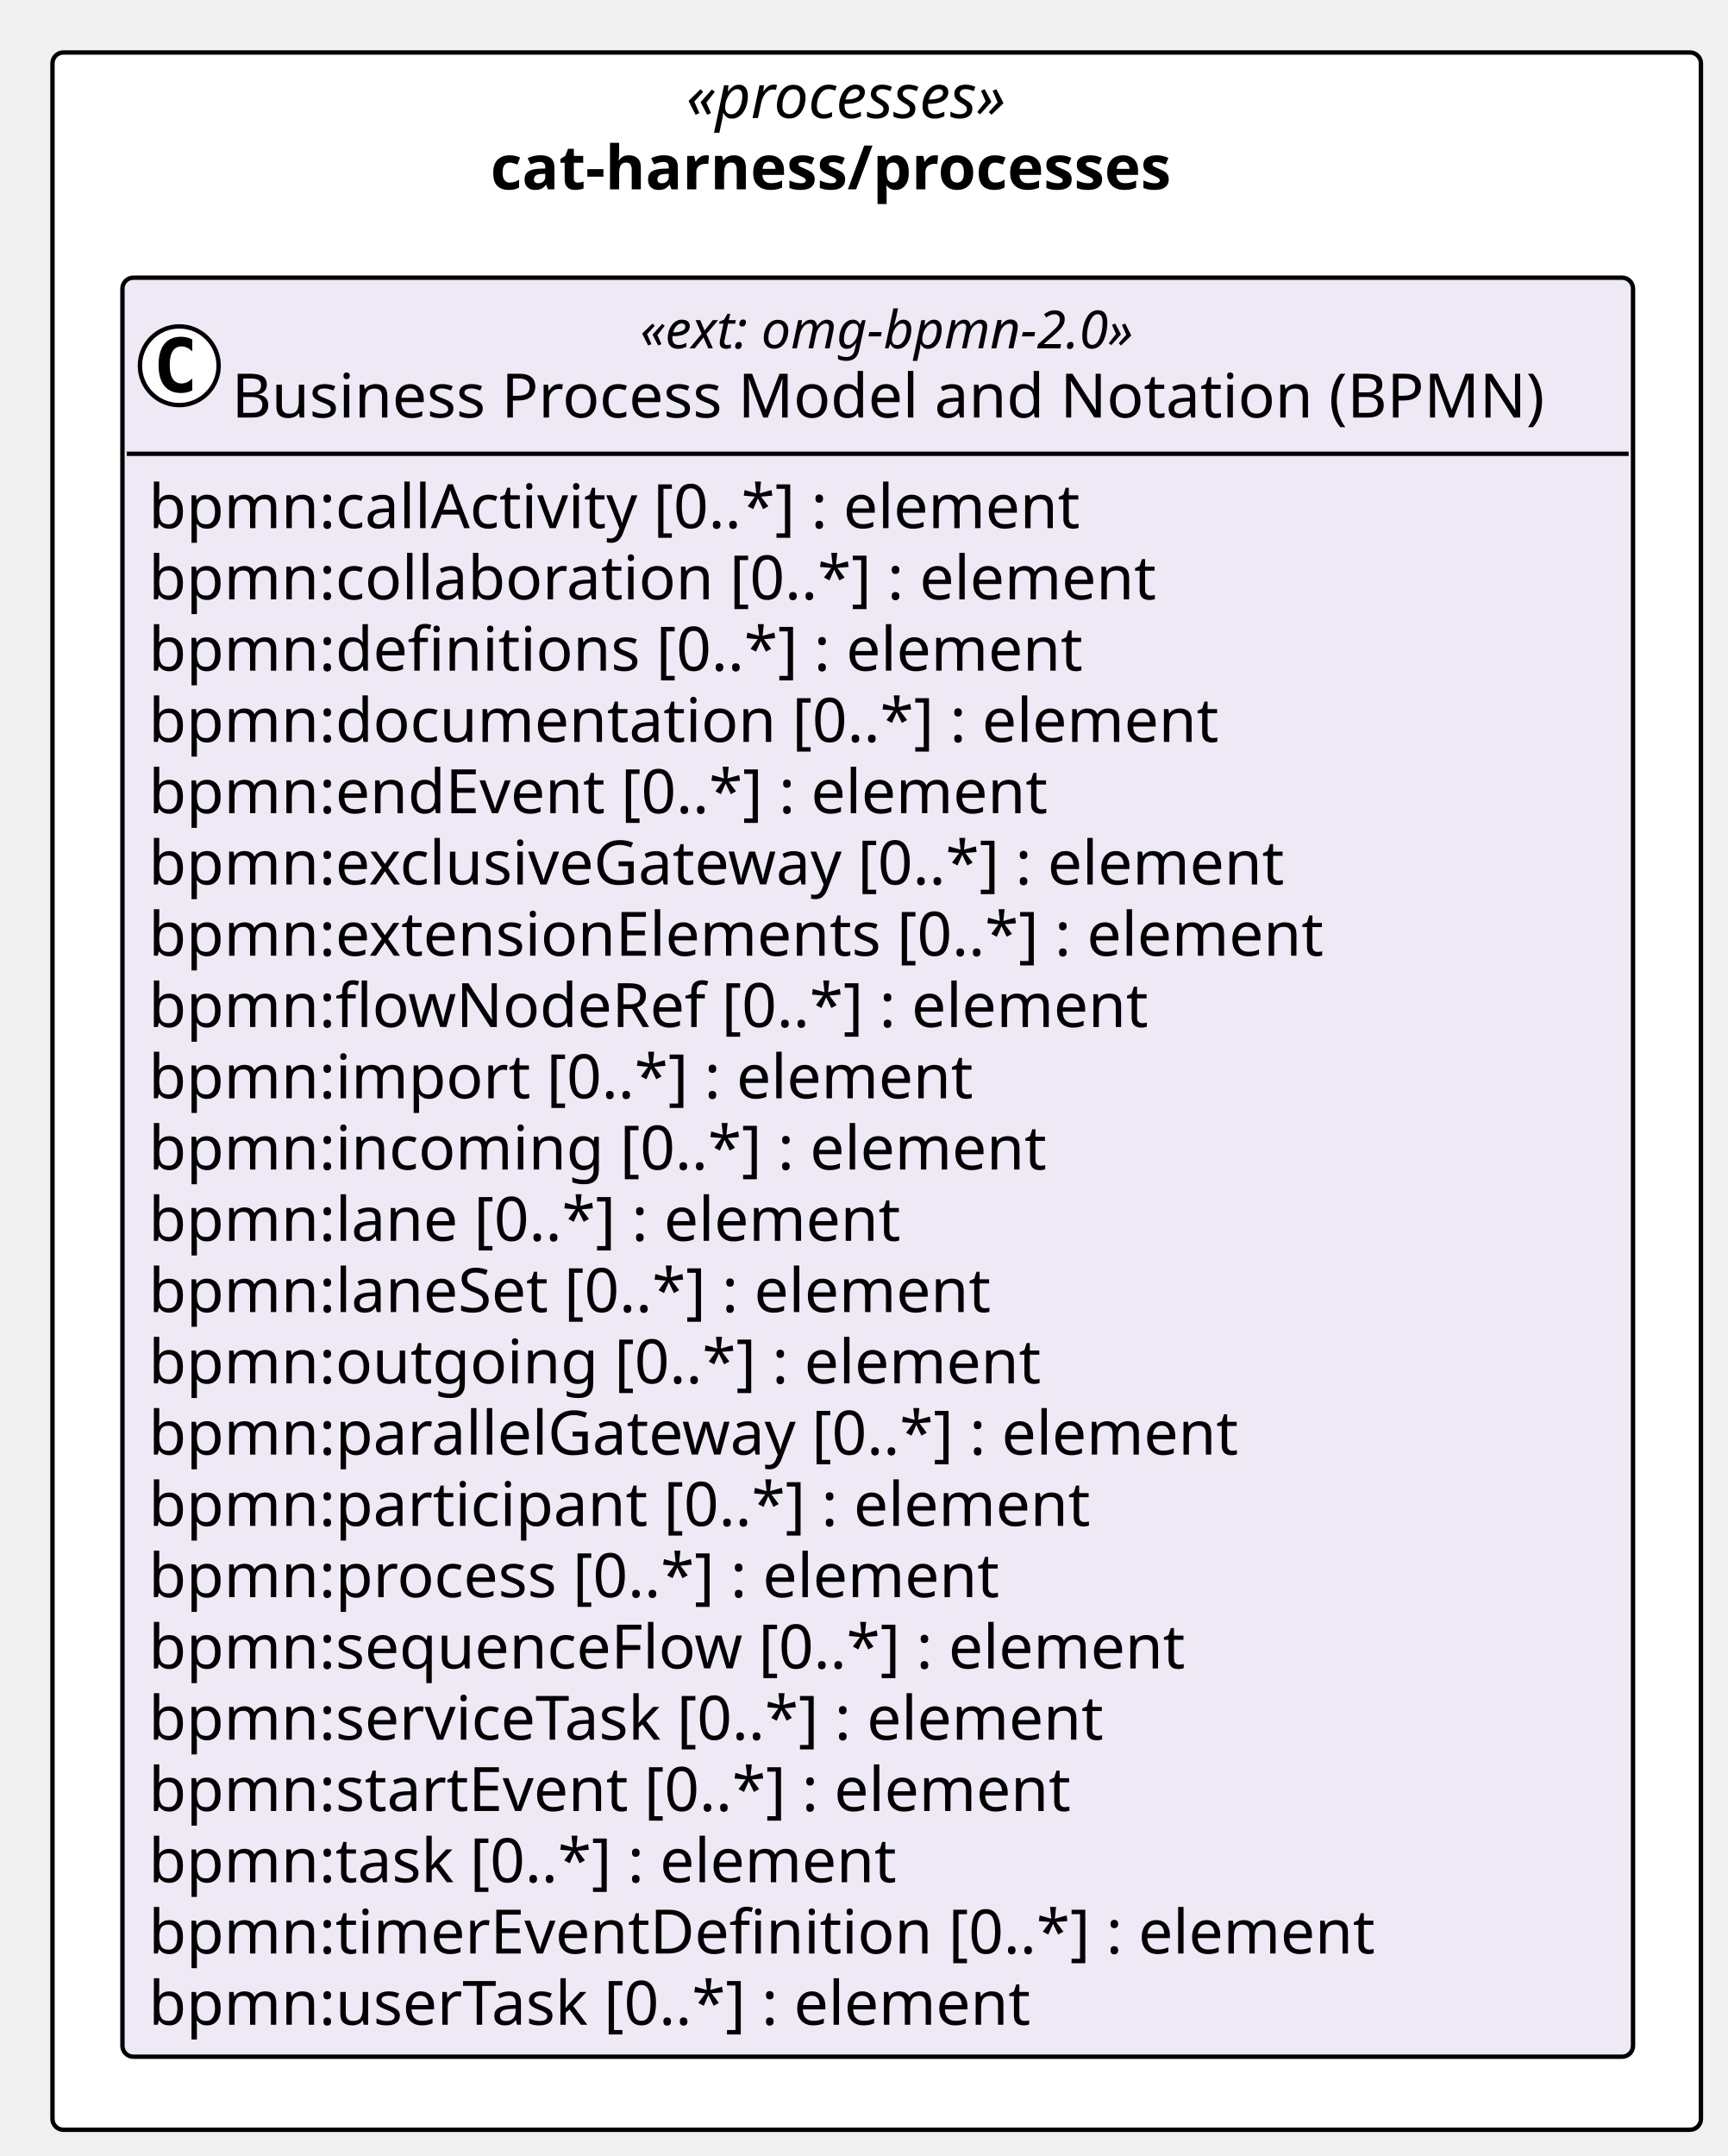
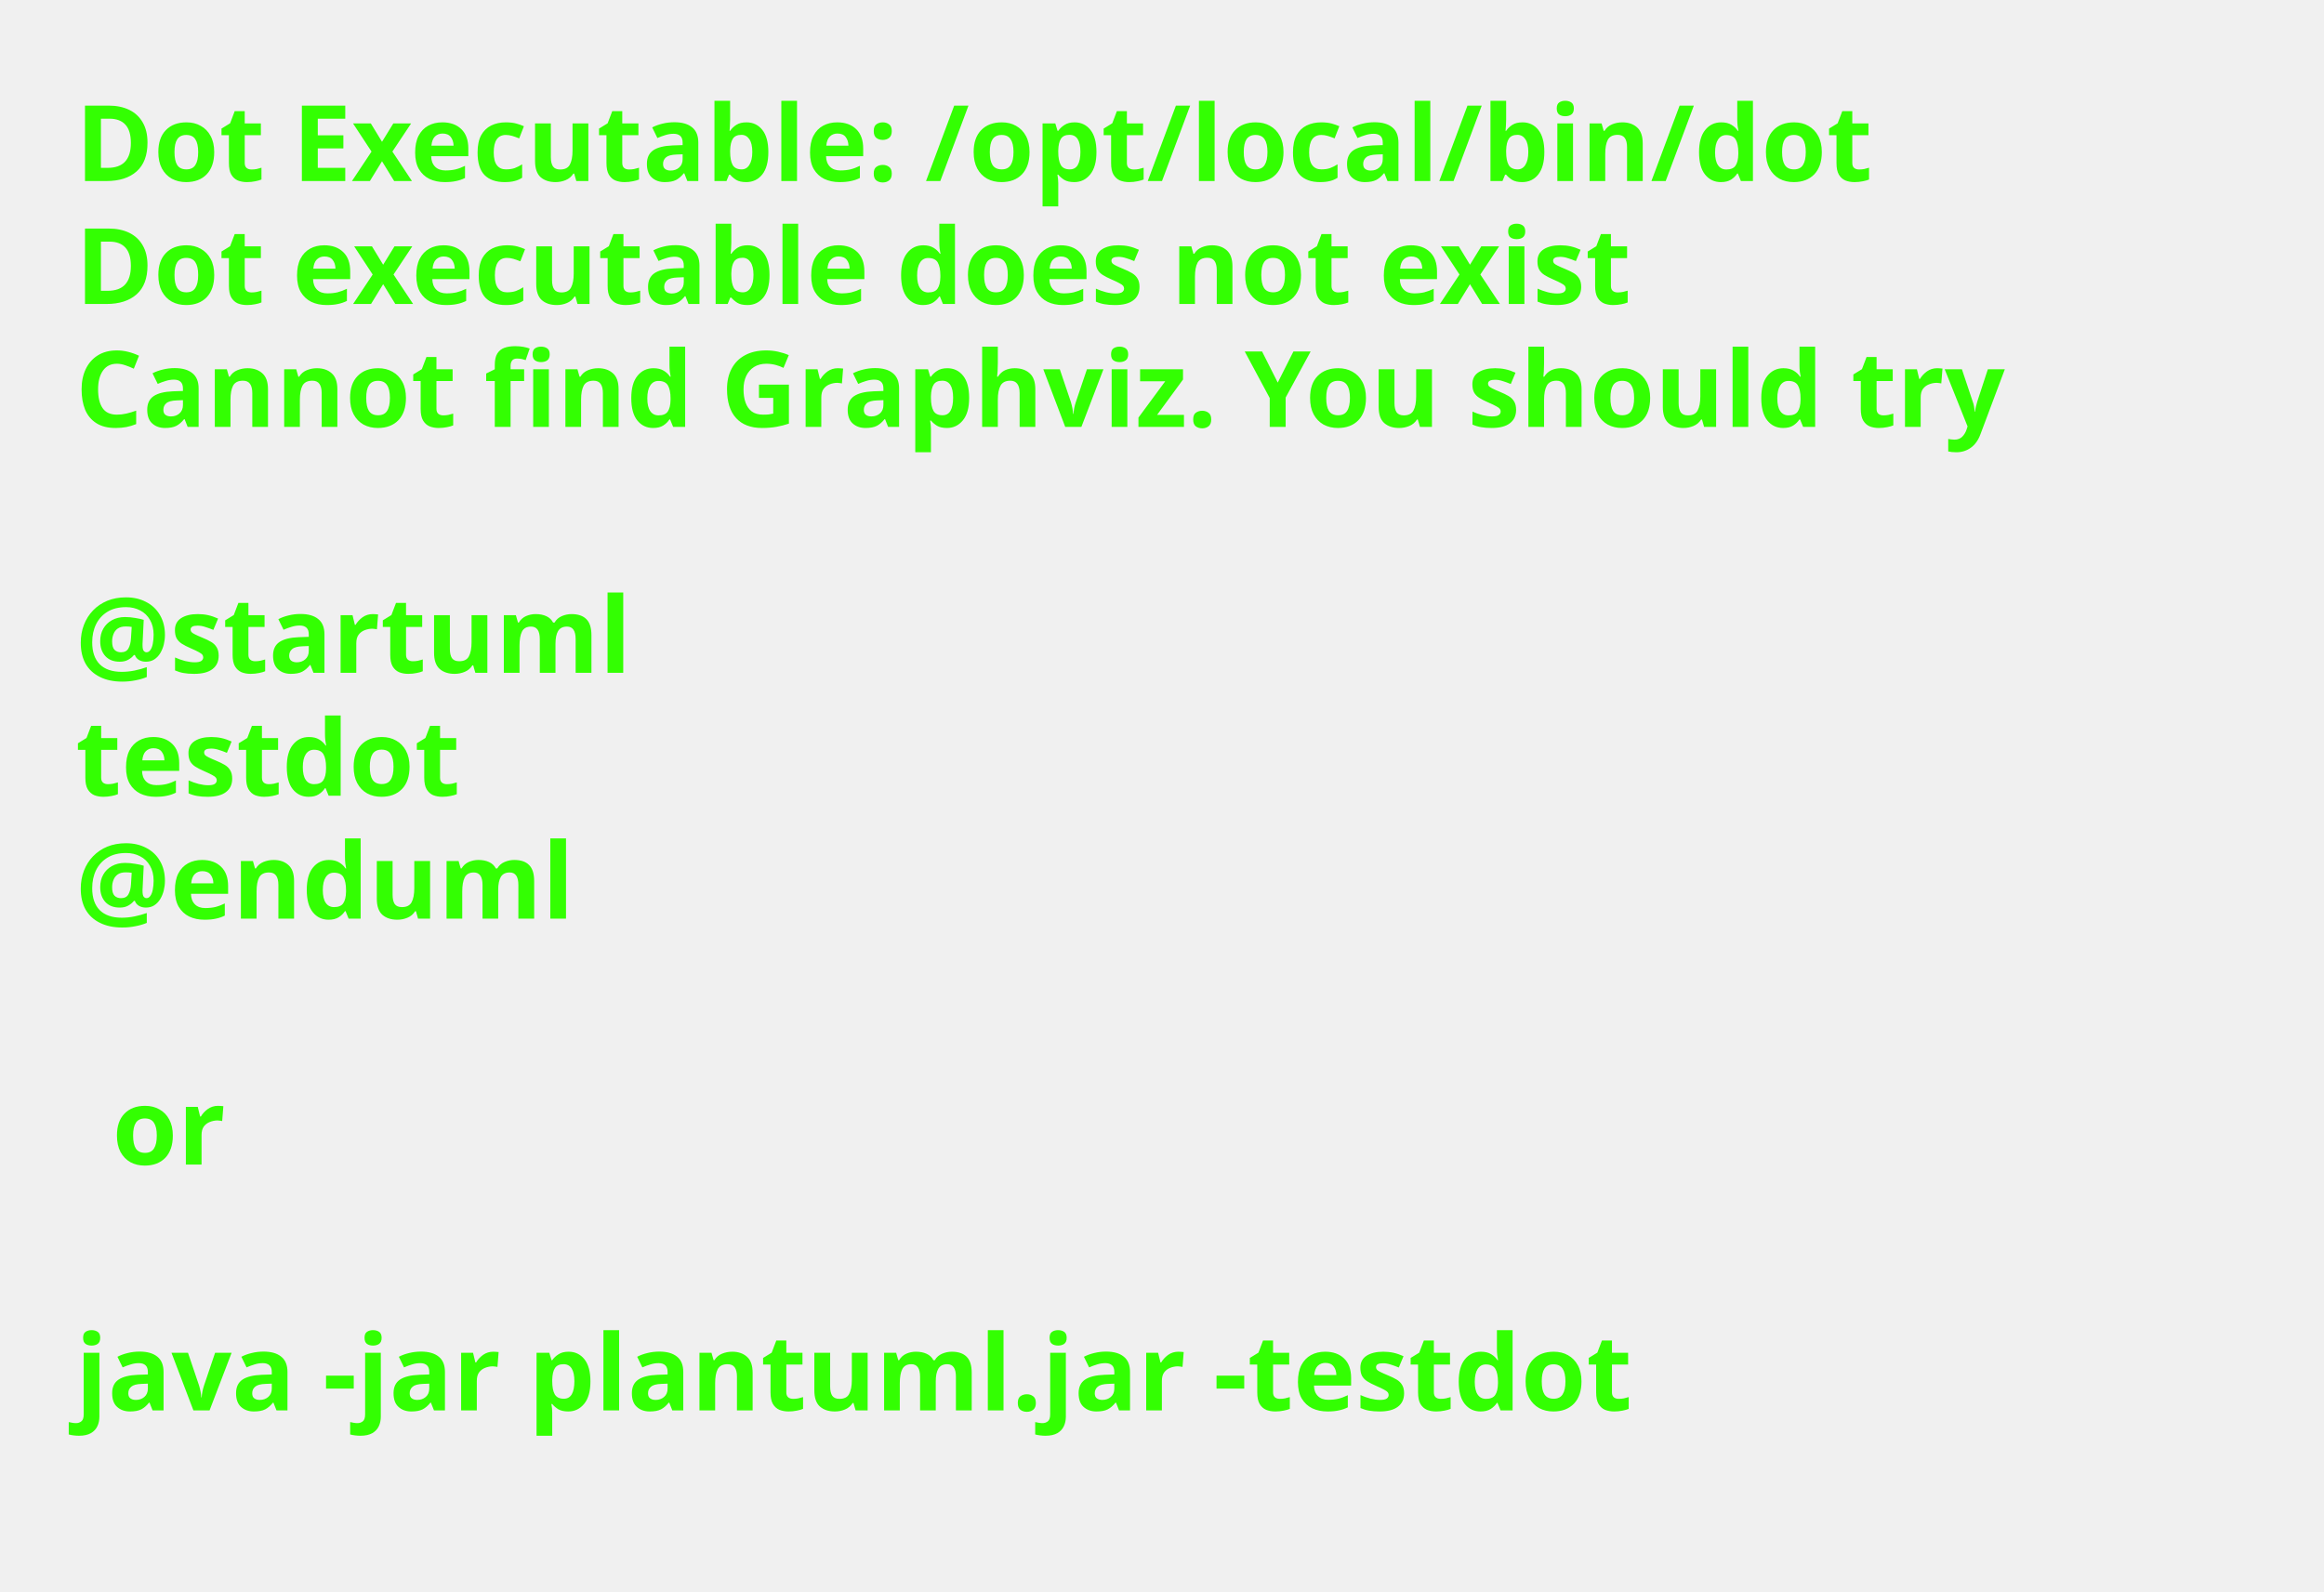
- <svg xmlns="http://www.w3.org/2000/svg" contentStyleType="text/css" height="493px" preserveAspectRatio="none" style="width:395px;height:493px;background:#FFFFFF;" version="1.1" viewBox="0 0 395 493" width="395px" zoomAndPan="magnify">
+ <svg xmlns="http://www.w3.org/2000/svg" contentStyleType="text/css" height="211px" preserveAspectRatio="none" style="width:308px;height:211px;background:#FFFFFF;" version="1.1" viewBox="0 0 308 211" width="308px" zoomAndPan="magnify">
  <defs />
  <g>
-     <g id="cluster_pkg_cat_harness_processes">
-       <rect fill="#FFFFFF" height="475" rx="2.5" ry="2.5" style="stroke:#000000;stroke-width:1.0;" width="377" x="12" y="12" />
-       <text fill="#000000" font-family="Verdana" font-size="14" font-style="italic" lengthAdjust="spacing" textLength="87.144" x="156.928" y="26.995">«processes»</text>
-       <text fill="#000000" font-family="Verdana" font-size="14" font-weight="bold" lengthAdjust="spacing" textLength="176.641" x="112.18" y="43.292">cat-harness/processes</text>
-     </g>
-     <g id="elem_cat_harness_processes_omg_bpmn_2_0">
-       <rect codeLine="14" fill="#EEE9F5" height="406.797" id="cat_harness_processes_omg_bpmn_2_0" rx="2.5" ry="2.5" style="stroke:#000000;stroke-width:1.0;" width="345.468" x="28" y="63.5" />
-       <ellipse cx="41" cy="83.633" fill="#FFFFFF" rx="9" ry="9" style="stroke:#000000;stroke-width:1.0;" />
-       <path d="M43.969,89.273 Q43.391,89.57 42.75,89.711 Q42.109,89.867 41.406,89.867 Q38.906,89.867 37.578,88.227 Q36.266,86.57 36.266,83.445 Q36.266,80.32 37.578,78.664 Q38.906,77.008 41.406,77.008 Q42.109,77.008 42.75,77.164 Q43.406,77.32 43.969,77.617 L43.969,80.336 Q43.344,79.758 42.75,79.492 Q42.156,79.211 41.531,79.211 Q40.188,79.211 39.5,80.289 Q38.812,81.352 38.812,83.445 Q38.812,85.539 39.5,86.617 Q40.188,87.68 41.531,87.68 Q42.156,87.68 42.75,87.414 Q43.344,87.133 43.969,86.555 L43.969,89.273 Z " fill="#000000" />
-       <text fill="#000000" font-family="Verdana" font-size="12" font-style="italic" lengthAdjust="spacing" textLength="130.652" x="146.408" y="79.639">«ext: omg-bpmn-2.0»</text>
-       <text fill="#000000" font-family="Verdana" font-size="14" lengthAdjust="spacing" textLength="317.468" x="53" y="95.464">Business Process Model and Notation (BPMN)</text>
-       <line style="stroke:#000000;stroke-width:1.0;" x1="29" x2="372.468" y1="103.766" y2="103.766" />
-       <text fill="#000000" font-family="Verdana" font-size="14" lengthAdjust="spacing" textLength="233.188" x="34" y="120.761">bpmn:callActivity [0..*] : element</text>
-       <text fill="#000000" font-family="Verdana" font-size="14" lengthAdjust="spacing" textLength="247.755" x="34" y="137.058">bpmn:collaboration [0..*] : element</text>
-       <text fill="#000000" font-family="Verdana" font-size="14" lengthAdjust="spacing" textLength="229.722" x="34" y="153.355">bpmn:definitions [0..*] : element</text>
-       <text fill="#000000" font-family="Verdana" font-size="14" lengthAdjust="spacing" textLength="262.562" x="34" y="169.651">bpmn:documentation [0..*] : element</text>
-       <text fill="#000000" font-family="Verdana" font-size="14" lengthAdjust="spacing" textLength="223.009" x="34" y="185.948">bpmn:endEvent [0..*] : element</text>
-       <text fill="#000000" font-family="Verdana" font-size="14" lengthAdjust="spacing" textLength="283.815" x="34" y="202.245">bpmn:exclusiveGateway [0..*] : element</text>
-       <text fill="#000000" font-family="Verdana" font-size="14" lengthAdjust="spacing" textLength="290.281" x="34" y="218.542">bpmn:extensionElements [0..*] : element</text>
-       <text fill="#000000" font-family="Verdana" font-size="14" lengthAdjust="spacing" textLength="245.171" x="34" y="234.839">bpmn:flowNodeRef [0..*] : element</text>
-       <text fill="#000000" font-family="Verdana" font-size="14" lengthAdjust="spacing" textLength="202.754" x="34" y="251.136">bpmn:import [0..*] : element</text>
-       <text fill="#000000" font-family="Verdana" font-size="14" lengthAdjust="spacing" textLength="220.842" x="34" y="267.433">bpmn:incoming [0..*] : element</text>
-       <text fill="#000000" font-family="Verdana" font-size="14" lengthAdjust="spacing" textLength="186.484" x="34" y="283.729">bpmn:lane [0..*] : element</text>
-       <text fill="#000000" font-family="Verdana" font-size="14" lengthAdjust="spacing" textLength="209.474" x="34" y="300.026">bpmn:laneSet [0..*] : element</text>
-       <text fill="#000000" font-family="Verdana" font-size="14" lengthAdjust="spacing" textLength="218.559" x="34" y="316.323">bpmn:outgoing [0..*] : element</text>
-       <text fill="#000000" font-family="Verdana" font-size="14" lengthAdjust="spacing" textLength="270.457" x="34" y="332.62">bpmn:parallelGateway [0..*] : element</text>
-       <text fill="#000000" font-family="Verdana" font-size="14" lengthAdjust="spacing" textLength="232.545" x="34" y="348.917">bpmn:participant [0..*] : element</text>
-       <text fill="#000000" font-family="Verdana" font-size="14" lengthAdjust="spacing" textLength="210.636" x="34" y="365.214">bpmn:process [0..*] : element</text>
-       <text fill="#000000" font-family="Verdana" font-size="14" lengthAdjust="spacing" textLength="255.951" x="34" y="381.511">bpmn:sequenceFlow [0..*] : element</text>
-       <text fill="#000000" font-family="Verdana" font-size="14" lengthAdjust="spacing" textLength="239.21" x="34" y="397.808">bpmn:serviceTask [0..*] : element</text>
-       <text fill="#000000" font-family="Verdana" font-size="14" lengthAdjust="spacing" textLength="229.243" x="34" y="414.104">bpmn:startEvent [0..*] : element</text>
-       <text fill="#000000" font-family="Verdana" font-size="14" lengthAdjust="spacing" textLength="185.999" x="34" y="430.401">bpmn:task [0..*] : element</text>
-       <text fill="#000000" font-family="Verdana" font-size="14" lengthAdjust="spacing" textLength="301.813" x="34" y="446.698">bpmn:timerEventDefinition [0..*] : element</text>
-       <text fill="#000000" font-family="Verdana" font-size="14" lengthAdjust="spacing" textLength="219.598" x="34" y="462.995">bpmn:userTask [0..*] : element</text>
-     </g>
+     <text fill="#33FF02" font-family="sans-serif" font-size="14" font-weight="bold" lengthAdjust="spacing" textLength="264.954" x="10" y="24">Dot Executable: /opt/local/bin/dot</text>
+     <text fill="#33FF02" font-family="sans-serif" font-size="14" font-weight="bold" lengthAdjust="spacing" textLength="236.264" x="10" y="40.297">Dot executable does not exist</text>
+     <text fill="#33FF02" font-family="sans-serif" font-size="14" font-weight="bold" lengthAdjust="spacing" textLength="291.587" x="10" y="56.594">Cannot find Graphviz. You should try</text>
+     <text fill="#33FF02" font-family="sans-serif" font-size="14" font-weight="bold" lengthAdjust="spacing" textLength="4.874" x="10" y="72.891"> </text>
+     <text fill="#33FF02" font-family="sans-serif" font-size="14" font-weight="bold" lengthAdjust="spacing" textLength="81.423" x="10" y="89.188">@startuml</text>
+     <text fill="#33FF02" font-family="sans-serif" font-size="14" font-weight="bold" lengthAdjust="spacing" textLength="57.545" x="10" y="105.484">testdot</text>
+     <text fill="#33FF02" font-family="sans-serif" font-size="14" font-weight="bold" lengthAdjust="spacing" textLength="72.837" x="10" y="121.781">@enduml</text>
+     <text fill="#33FF02" font-family="sans-serif" font-size="14" font-weight="bold" lengthAdjust="spacing" textLength="4.874" x="10" y="138.078"> </text>
+     <text fill="#33FF02" font-family="sans-serif" font-size="14" font-weight="bold" lengthAdjust="spacing" textLength="16.523" x="14.874" y="154.375">or</text>
+     <text fill="#33FF02" font-family="sans-serif" font-size="14" font-weight="bold" lengthAdjust="spacing" textLength="4.874" x="10" y="170.672"> </text>
+     <text fill="#33FF02" font-family="sans-serif" font-size="14" font-weight="bold" lengthAdjust="spacing" textLength="234.507" x="10" y="186.969">java -jar plantuml.jar -testdot</text>
+     <text fill="#33FF02" font-family="sans-serif" font-size="14" font-weight="bold" lengthAdjust="spacing" textLength="4.874" x="10" y="203.266"> </text>
  </g>
</svg>
